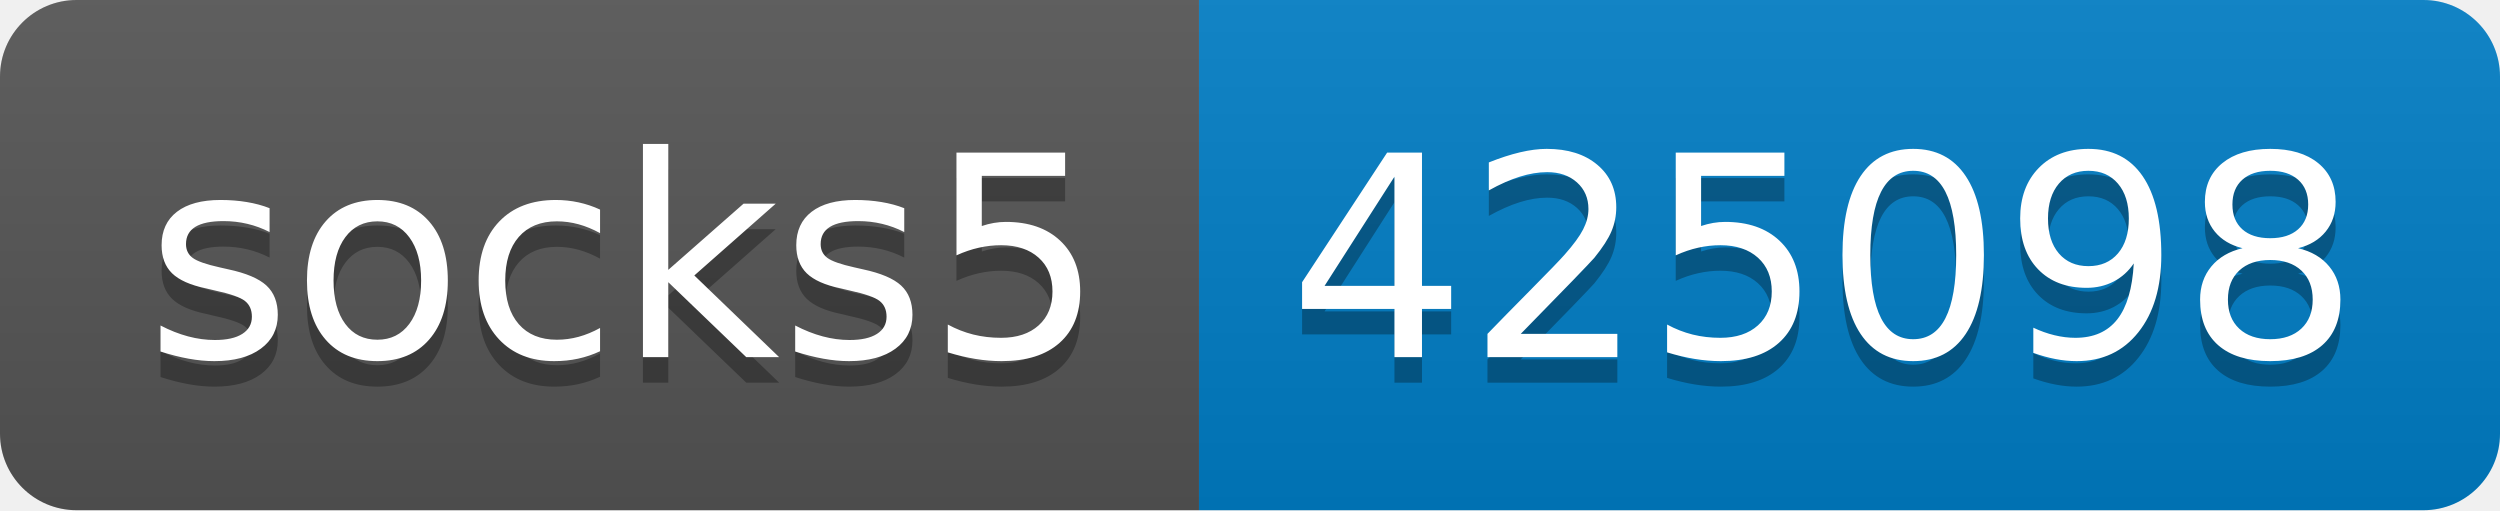
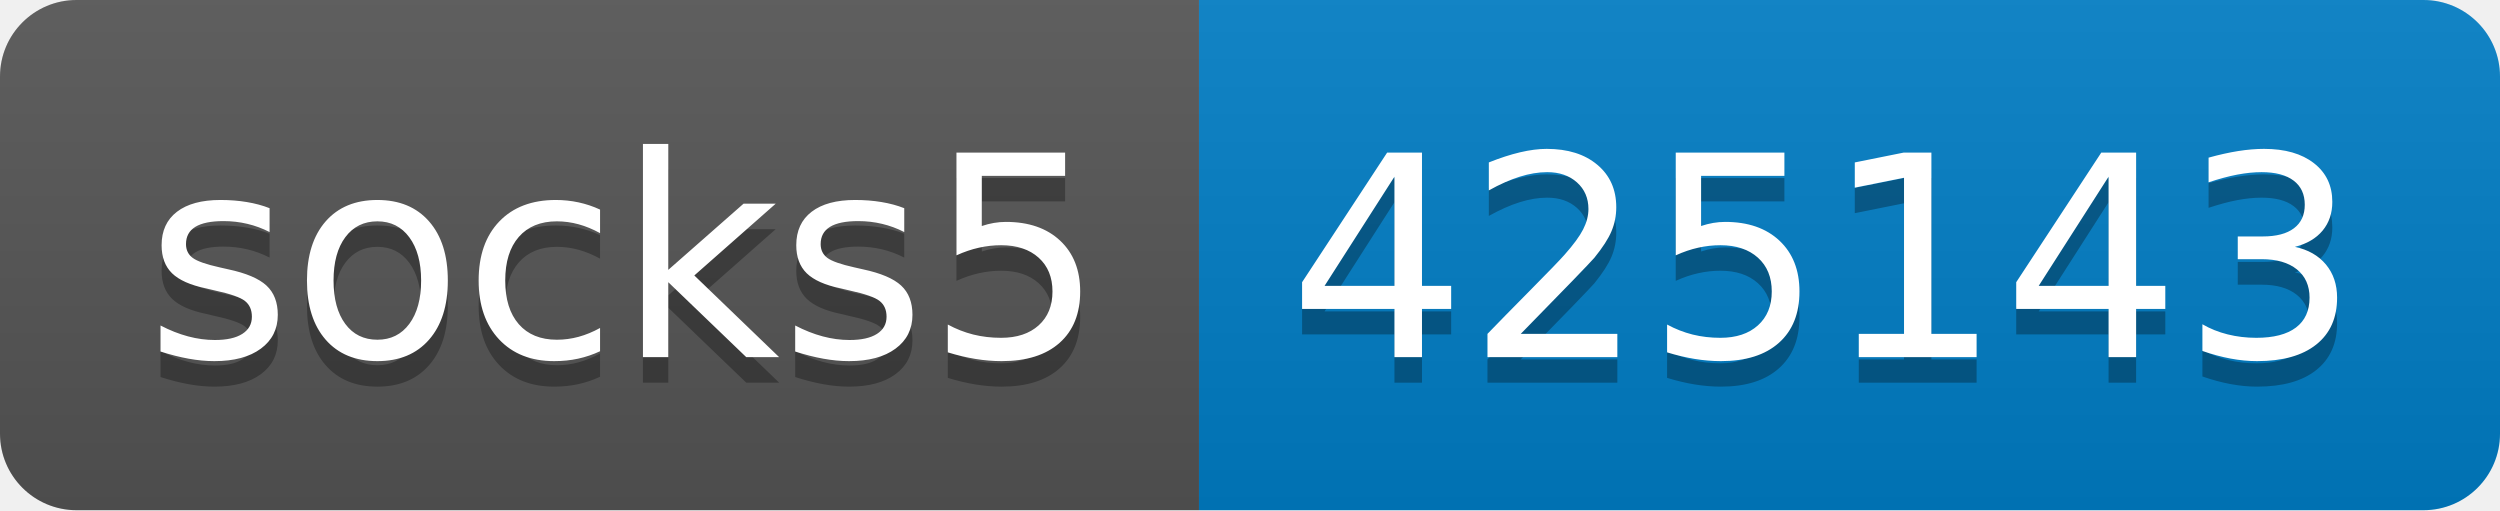
- <svg xmlns="http://www.w3.org/2000/svg" width="98" height="20" role="img" aria-label="socks5: 425098">
+ <svg xmlns="http://www.w3.org/2000/svg" width="98" height="20" role="img" aria-label="socks5: 425143">
  <linearGradient id="s" x2="0" y2="100%">
    <stop offset="0" stop-color="#bbb" stop-opacity=".1" />
    <stop offset="1" stop-opacity=".1" />
  </linearGradient>
  <clipPath id="r">
    <rect width="98" height="20" rx="3" fill="#fff" />
  </clipPath>
  <g clip-path="url(#r)">
    <rect width="47" height="20" fill="#555" />
    <rect x="47" width="51" height="20" fill="#007ec6" />
    <rect width="98" height="20" fill="url(#s)" />
  </g>
  <g fill="#fff" text-anchor="middle" font-family="Verdana,Geneva,DejaVu Sans,sans-serif" text-rendering="geometricPrecision" font-size="110">
    <text aria-hidden="true" x="245" y="150" fill="#010101" fill-opacity=".3" transform="scale(.1)" textLength="370">socks5</text>
    <text x="245" y="140" transform="scale(.1)" fill="#fff" textLength="370">socks5</text>
-     <text aria-hidden="true" x="715" y="150" fill="#010101" fill-opacity=".3" transform="scale(.1)" textLength="410">425098</text>
-     <text x="715" y="140" transform="scale(.1)" fill="#fff" textLength="410">425098</text>
+     <text aria-hidden="true" x="715" y="150" fill="#010101" fill-opacity=".3" transform="scale(.1)" textLength="410">425143</text>
+     <text x="715" y="140" transform="scale(.1)" fill="#fff" textLength="410">425143</text>
  </g>
</svg>
